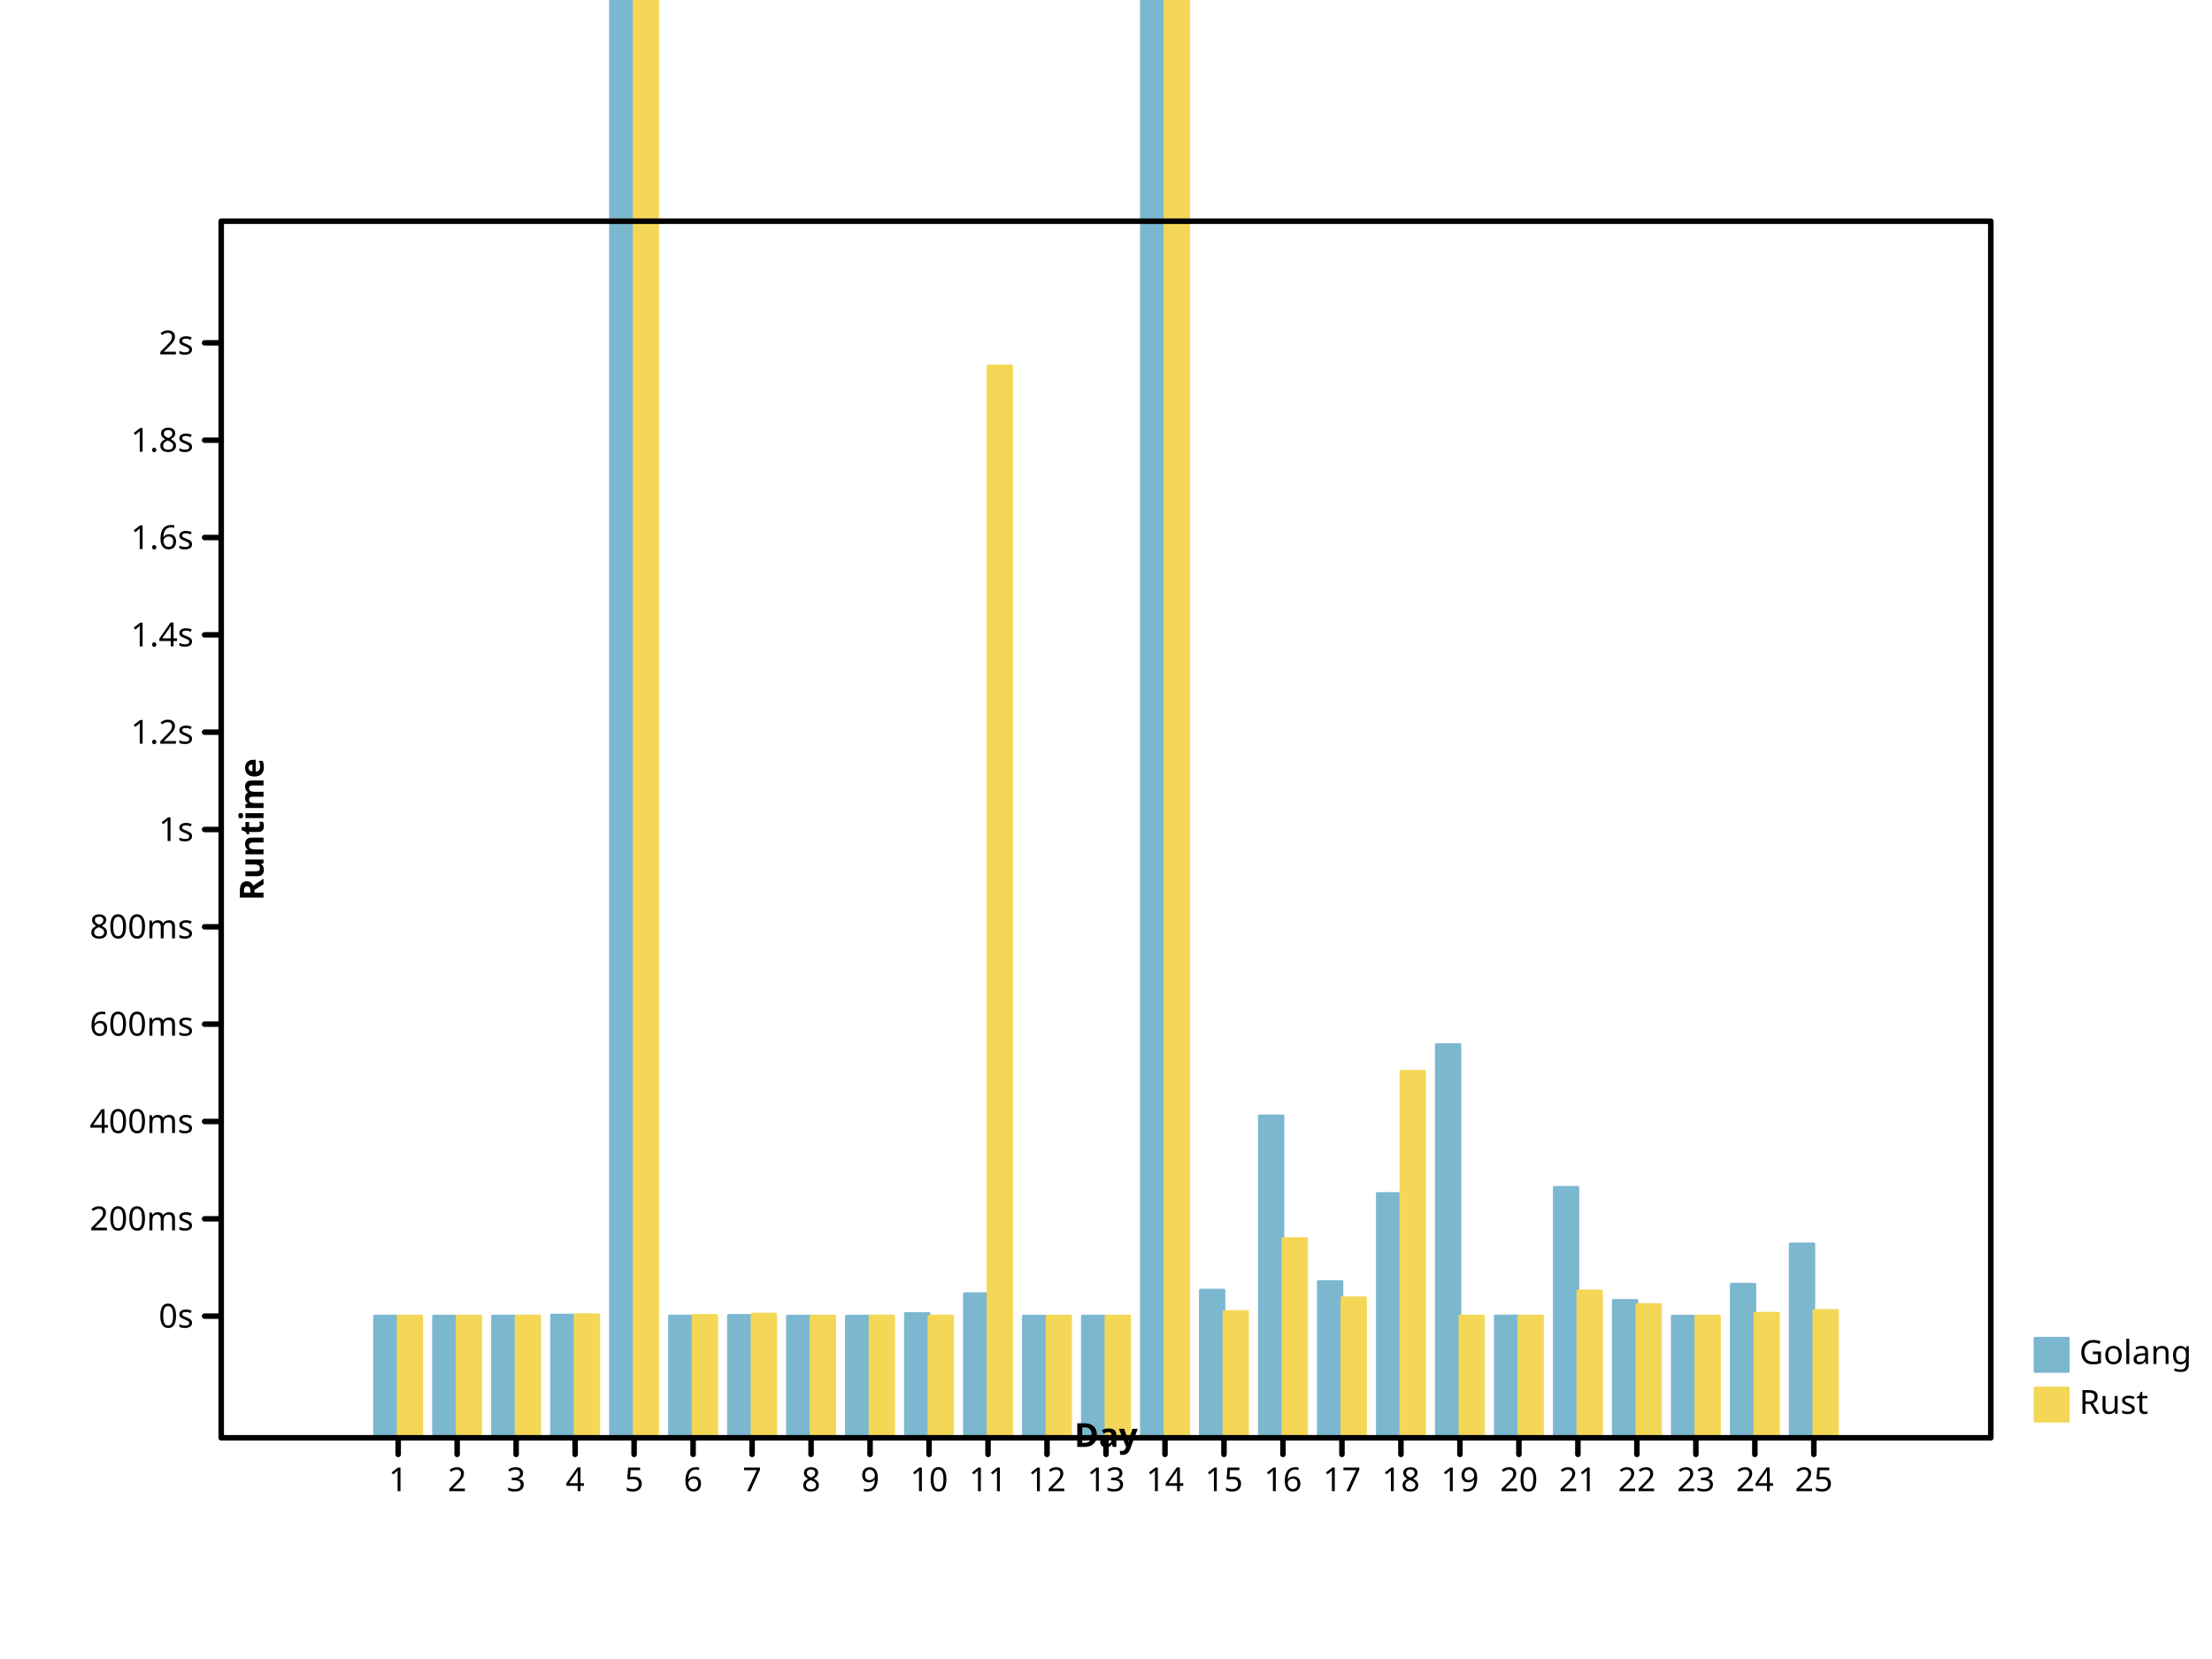
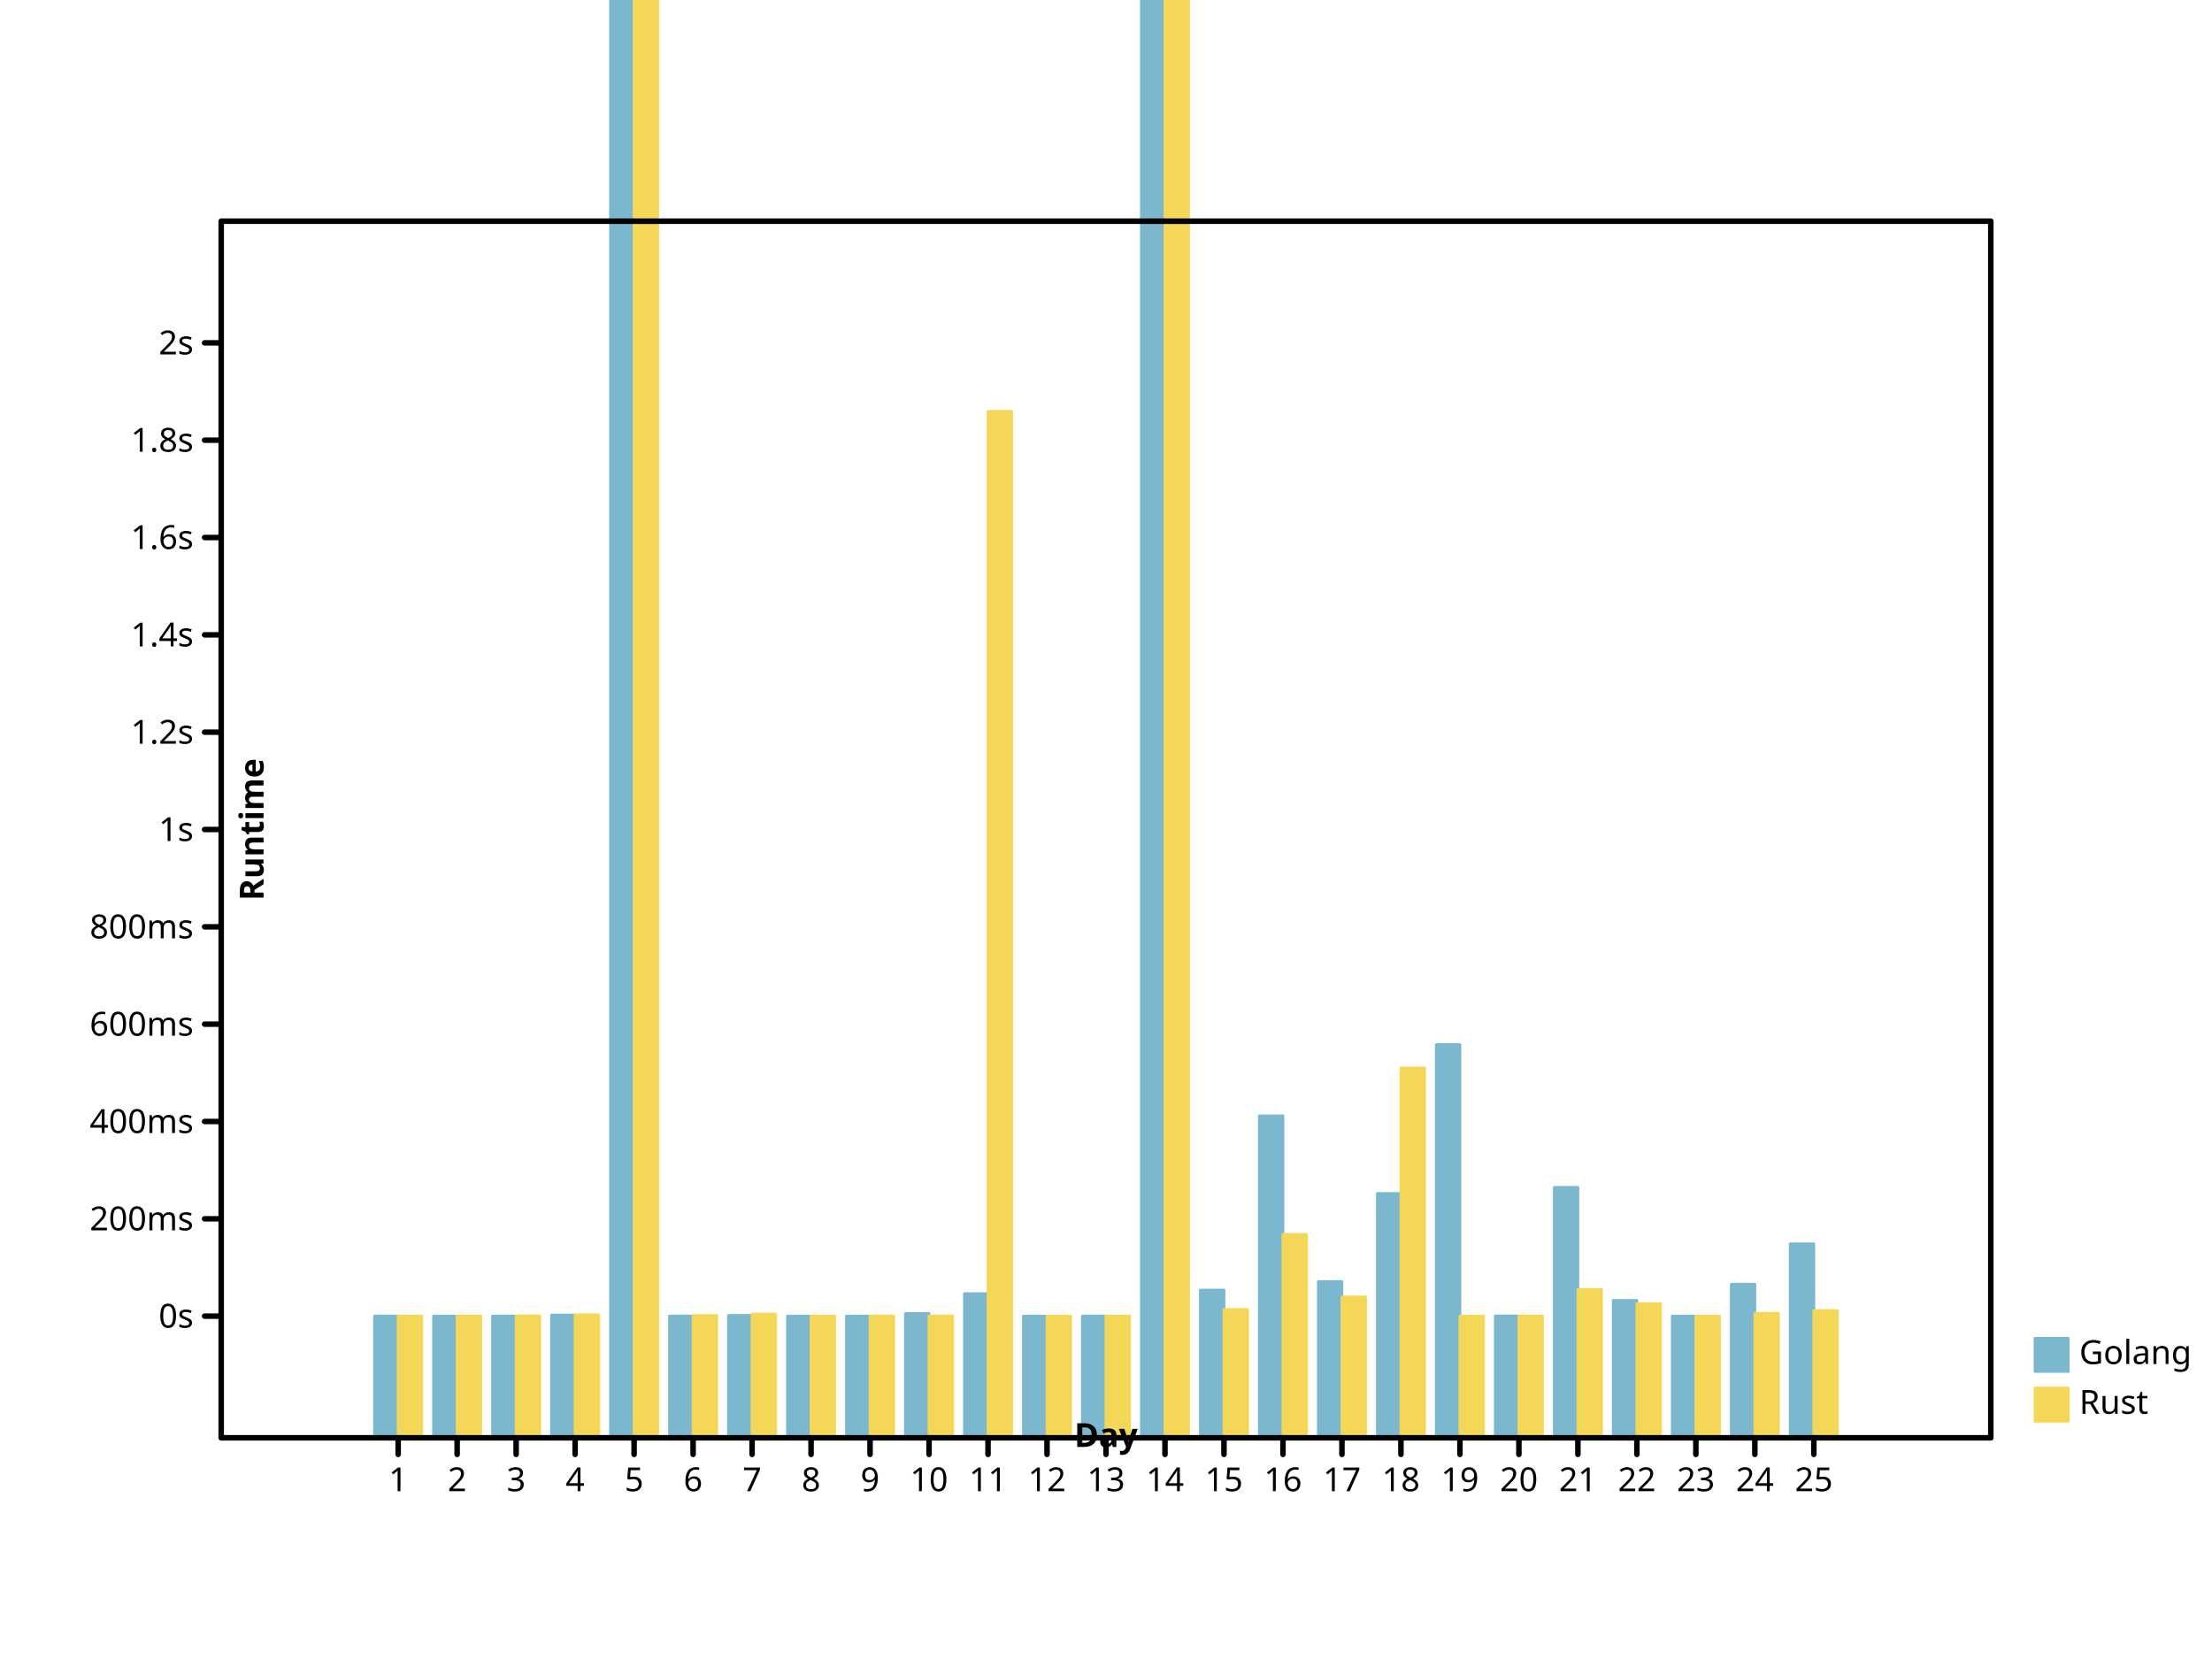
- <svg xmlns="http://www.w3.org/2000/svg" width="800" height="600" viewbox="0 0 800 600" preserveAspectRatio="xMidYMid meet">
+ <svg xmlns="http://www.w3.org/2000/svg" height="600" viewbox="0 0 800 600" preserveAspectRatio="xMidYMid meet" width="800">
  <defs>
    <marker refX="5" refY="5" markerUnits="userSpaceOnUse" markerWidth="2%" markerHeight="2%" id="circle" viewBox="0 0 10 10 ">
      <circle fill="none" stroke="black" cx="5" cy="5" r="3" />
    </marker>
-     <marker refX="5" refY="5" markerUnits="userSpaceOnUse" markerWidth="2%" markerHeight="2%" id="filled-circle" viewBox="0 0 10 10 ">
-       <circle cy="5" r="3" fill="black" stroke="none" cx="5" />
+     <marker markerWidth="2%" markerHeight="2%" id="filled-circle" viewBox="0 0 10 10 " refX="5" refY="5" markerUnits="userSpaceOnUse">
+       <circle cx="5" cy="5" r="3" fill="black" stroke="none" />
    </marker>
-     <marker refX="5" refY="5" markerUnits="userSpaceOnUse" markerWidth="2%" markerHeight="2%" id="square" viewBox="0 0 10 10 ">
-       <rect width="6" height="6" fill="none" stroke="black" x="2" y="2" />
+     <marker id="square" viewBox="0 0 10 10 " refX="5" refY="5" markerUnits="userSpaceOnUse" markerWidth="2%" markerHeight="2%">
+       <rect x="2" y="2" width="6" height="6" fill="none" stroke="black" />
    </marker>
-     <marker refY="5" markerUnits="userSpaceOnUse" markerWidth="2%" markerHeight="2%" id="filled-square" viewBox="0 0 10 10 " refX="5">
-       <rect width="6" height="6" fill="black" stroke="none" x="2" y="2" />
+     <marker markerHeight="2%" id="filled-square" viewBox="0 0 10 10 " refX="5" refY="5" markerUnits="userSpaceOnUse" markerWidth="2%">
+       <rect x="2" y="2" width="6" height="6" fill="black" stroke="none" />
    </marker>
  </defs>
-   <g stroke-linejoin="round" transform="translate(80 520 )scale(1 -1 )" fill="hsl(198, 47%, 65%)" stroke="hsl(198, 47%, 65%)" stroke-width="1px" stroke-linecap="round">
-     <rect y="0" width="8.533333e+00" height="4.402293e+01" vector-effect="non-scaling-stroke" x="5.546667e+01" />
-     <rect y="0" width="8.533333e+00" height="4.400316e+01" vector-effect="non-scaling-stroke" x="7.680000e+01" />
-     <rect vector-effect="non-scaling-stroke" x="9.813333e+01" y="0" width="8.533333e+00" height="4.401297e+01" />
-     <rect width="8.533333e+00" height="4.438271e+01" vector-effect="non-scaling-stroke" x="1.194667e+02" y="0" />
-     <rect x="1.408000e+02" y="0" width="8.533333e+00" height="1.070238e+03" vector-effect="non-scaling-stroke" />
-     <rect width="8.533333e+00" height="4.404357e+01" vector-effect="non-scaling-stroke" x="1.621333e+02" y="0" />
-     <rect vector-effect="non-scaling-stroke" x="1.834667e+02" y="0" width="8.533333e+00" height="4.425931e+01" />
-     <rect height="4.400113e+01" vector-effect="non-scaling-stroke" x="2.048000e+02" y="0" width="8.533333e+00" />
+   <g stroke-width="1px" stroke-linecap="round" stroke-linejoin="round" transform="translate(80 520 )scale(1 -1 )" fill="hsl(198, 47%, 65%)" stroke="hsl(198, 47%, 65%)">
+     <rect width="8.533333e+00" height="4.402293e+01" vector-effect="non-scaling-stroke" x="5.546667e+01" y="0" />
+     <rect height="4.400316e+01" vector-effect="non-scaling-stroke" x="7.680000e+01" y="0" width="8.533333e+00" />
+     <rect height="4.401297e+01" vector-effect="non-scaling-stroke" x="9.813333e+01" y="0" width="8.533333e+00" />
+     <rect height="4.438271e+01" vector-effect="non-scaling-stroke" x="1.194667e+02" y="0" width="8.533333e+00" />
+     <rect height="1.070238e+03" vector-effect="non-scaling-stroke" x="1.408000e+02" y="0" width="8.533333e+00" />
+     <rect vector-effect="non-scaling-stroke" x="1.621333e+02" y="0" width="8.533333e+00" height="4.404357e+01" />
+     <rect x="1.834667e+02" y="0" width="8.533333e+00" height="4.425931e+01" vector-effect="non-scaling-stroke" />
+     <rect x="2.048000e+02" y="0" width="8.533333e+00" height="4.400113e+01" vector-effect="non-scaling-stroke" />
    <rect vector-effect="non-scaling-stroke" x="2.261333e+02" y="0" width="8.533333e+00" height="4.400384e+01" />
-     <rect height="4.493408e+01" vector-effect="non-scaling-stroke" x="2.474667e+02" y="0" width="8.533333e+00" />
-     <rect y="0" width="8.533333e+00" height="5.211978e+01" vector-effect="non-scaling-stroke" x="2.688000e+02" />
-     <rect width="8.533333e+00" height="4.400078e+01" vector-effect="non-scaling-stroke" x="2.901333e+02" y="0" />
-     <rect y="0" width="8.533333e+00" height="4.402171e+01" vector-effect="non-scaling-stroke" x="3.114667e+02" />
+     <rect width="8.533333e+00" height="4.493408e+01" vector-effect="non-scaling-stroke" x="2.474667e+02" y="0" />
+     <rect vector-effect="non-scaling-stroke" x="2.688000e+02" y="0" width="8.533333e+00" height="5.211978e+01" />
+     <rect height="4.400078e+01" vector-effect="non-scaling-stroke" x="2.901333e+02" y="0" width="8.533333e+00" />
+     <rect height="4.402171e+01" vector-effect="non-scaling-stroke" x="3.114667e+02" y="0" width="8.533333e+00" />
    <rect y="0" width="8.533333e+00" height="2.288627e+03" vector-effect="non-scaling-stroke" x="3.328000e+02" />
-     <rect height="5.340787e+01" vector-effect="non-scaling-stroke" x="3.541333e+02" y="0" width="8.533333e+00" />
-     <rect width="8.533333e+00" height="1.164259e+02" vector-effect="non-scaling-stroke" x="3.754667e+02" y="0" />
-     <rect height="5.650044e+01" vector-effect="non-scaling-stroke" x="3.968000e+02" y="0" width="8.533333e+00" />
-     <rect vector-effect="non-scaling-stroke" x="4.181333e+02" y="0" width="8.533333e+00" height="8.836078e+01" />
-     <rect height="1.421884e+02" vector-effect="non-scaling-stroke" x="4.394667e+02" y="0" width="8.533333e+00" />
-     <rect vector-effect="non-scaling-stroke" x="4.608000e+02" y="0" width="8.533333e+00" height="4.406033e+01" />
-     <rect y="0" width="8.533333e+00" height="9.056425e+01" vector-effect="non-scaling-stroke" x="4.821333e+02" />
-     <rect height="4.968340e+01" vector-effect="non-scaling-stroke" x="5.034667e+02" y="0" width="8.533333e+00" />
-     <rect y="0" width="8.533333e+00" height="4.400187e+01" vector-effect="non-scaling-stroke" x="5.248000e+02" />
+     <rect vector-effect="non-scaling-stroke" x="3.541333e+02" y="0" width="8.533333e+00" height="5.340787e+01" />
+     <rect vector-effect="non-scaling-stroke" x="3.754667e+02" y="0" width="8.533333e+00" height="1.164259e+02" />
+     <rect vector-effect="non-scaling-stroke" x="3.968000e+02" y="0" width="8.533333e+00" height="5.650044e+01" />
+     <rect x="4.181333e+02" y="0" width="8.533333e+00" height="8.836078e+01" vector-effect="non-scaling-stroke" />
+     <rect vector-effect="non-scaling-stroke" x="4.394667e+02" y="0" width="8.533333e+00" height="1.421884e+02" />
+     <rect height="4.406033e+01" vector-effect="non-scaling-stroke" x="4.608000e+02" y="0" width="8.533333e+00" />
+     <rect width="8.533333e+00" height="9.056425e+01" vector-effect="non-scaling-stroke" x="4.821333e+02" y="0" />
+     <rect y="0" width="8.533333e+00" height="4.968340e+01" vector-effect="non-scaling-stroke" x="5.034667e+02" />
+     <rect x="5.248000e+02" y="0" width="8.533333e+00" height="4.400187e+01" vector-effect="non-scaling-stroke" />
    <rect vector-effect="non-scaling-stroke" x="5.461333e+02" y="0" width="8.533333e+00" height="5.553694e+01" />
-     <rect vector-effect="non-scaling-stroke" x="5.674667e+02" y="0" width="8.533333e+00" height="7.013672e+01" />
+     <rect x="5.674667e+02" y="0" width="8.533333e+00" height="7.013672e+01" vector-effect="non-scaling-stroke" />
  </g>
  <g fill="hsl(49, 88%, 65%)" stroke="hsl(49, 88%, 65%)" stroke-width="1px" stroke-linecap="round" stroke-linejoin="round" transform="translate(80 520 )scale(1 -1 )">
-     <rect vector-effect="non-scaling-stroke" x="64" y="0" width="8.533333e+00" height="4.401396e+01" />
-     <rect vector-effect="non-scaling-stroke" x="8.533333e+01" y="0" width="8.533333e+00" height="4.402513e+01" />
-     <rect width="8.533333e+00" height="4.406720e+01" vector-effect="non-scaling-stroke" x="1.066667e+02" y="0" />
-     <rect x="128" y="0" width="8.533333e+00" height="4.450592e+01" vector-effect="non-scaling-stroke" />
-     <rect x="1.493333e+02" y="0" width="8.533333e+00" height="1.200762e+03" vector-effect="non-scaling-stroke" />
-     <rect y="0" width="8.533333e+00" height="4.425468e+01" vector-effect="non-scaling-stroke" x="1.706667e+02" />
-     <rect height="4.477638e+01" vector-effect="non-scaling-stroke" x="192" y="0" width="8.533333e+00" />
-     <rect width="8.533333e+00" height="4.400371e+01" vector-effect="non-scaling-stroke" x="2.133333e+02" y="0" />
-     <rect vector-effect="non-scaling-stroke" x="2.346667e+02" y="0" width="8.533333e+00" height="4.404686e+01" />
-     <rect x="2.560000e+02" y="0" width="8.533333e+00" height="4.404691e+01" vector-effect="non-scaling-stroke" />
-     <rect vector-effect="non-scaling-stroke" x="2.773333e+02" y="0" width="8.533333e+00" height="3.876537e+02" />
-     <rect y="0" width="8.533333e+00" height="4.400061e+01" vector-effect="non-scaling-stroke" x="2.986667e+02" />
-     <rect x="320" y="0" width="8.533333e+00" height="4.403197e+01" vector-effect="non-scaling-stroke" />
-     <rect height="9.910577e+03" vector-effect="non-scaling-stroke" x="3.413333e+02" y="0" width="8.533333e+00" />
-     <rect height="4.566527e+01" vector-effect="non-scaling-stroke" x="3.626667e+02" y="0" width="8.533333e+00" />
-     <rect height="7.205123e+01" vector-effect="non-scaling-stroke" x="384" y="0" width="8.533333e+00" />
-     <rect x="4.053333e+02" y="0" width="8.533333e+00" height="5.063901e+01" vector-effect="non-scaling-stroke" />
-     <rect vector-effect="non-scaling-stroke" x="4.266667e+02" y="0" width="8.533333e+00" height="1.325817e+02" />
-     <rect vector-effect="non-scaling-stroke" x="448" y="0" width="8.533333e+00" height="4.400001e+01" />
-     <rect width="8.533333e+00" height="4.402785e+01" vector-effect="non-scaling-stroke" x="4.693333e+02" y="0" />
-     <rect vector-effect="non-scaling-stroke" x="4.906667e+02" y="0" width="8.533333e+00" height="5.312842e+01" />
-     <rect width="8.533333e+00" height="4.821383e+01" vector-effect="non-scaling-stroke" x="512" y="0" />
-     <rect width="8.533333e+00" height="4.400136e+01" vector-effect="non-scaling-stroke" x="5.333333e+02" y="0" />
-     <rect width="8.533333e+00" height="4.503639e+01" vector-effect="non-scaling-stroke" x="5.546667e+02" y="0" />
-     <rect height="4.607895e+01" vector-effect="non-scaling-stroke" x="576" y="0" width="8.533333e+00" />
+     <rect vector-effect="non-scaling-stroke" x="64" y="0" width="8.533333e+00" height="4.401409e+01" />
+     <rect vector-effect="non-scaling-stroke" x="8.533333e+01" y="0" width="8.533333e+00" height="4.402473e+01" />
+     <rect y="0" width="8.533333e+00" height="4.406841e+01" vector-effect="non-scaling-stroke" x="1.066667e+02" />
+     <rect y="0" width="8.533333e+00" height="4.450029e+01" vector-effect="non-scaling-stroke" x="128" />
+     <rect x="1.493333e+02" y="0" width="8.533333e+00" height="1.201154e+03" vector-effect="non-scaling-stroke" />
+     <rect height="4.422489e+01" vector-effect="non-scaling-stroke" x="1.706667e+02" y="0" width="8.533333e+00" />
+     <rect y="0" width="8.533333e+00" height="4.478278e+01" vector-effect="non-scaling-stroke" x="192" />
+     <rect x="2.133333e+02" y="0" width="8.533333e+00" height="4.400370e+01" vector-effect="non-scaling-stroke" />
+     <rect x="2.346667e+02" y="0" width="8.533333e+00" height="4.404839e+01" vector-effect="non-scaling-stroke" />
+     <rect y="0" width="8.533333e+00" height="4.404573e+01" vector-effect="non-scaling-stroke" x="2.560000e+02" />
+     <rect width="8.533333e+00" height="3.712259e+02" vector-effect="non-scaling-stroke" x="2.773333e+02" y="0" />
+     <rect width="8.533333e+00" height="4.400066e+01" vector-effect="non-scaling-stroke" x="2.986667e+02" y="0" />
+     <rect x="320" y="0" width="8.533333e+00" height="4.403175e+01" vector-effect="non-scaling-stroke" />
+     <rect x="3.413333e+02" y="0" width="8.533333e+00" height="1.051574e+04" vector-effect="non-scaling-stroke" />
+     <rect y="0" width="8.533333e+00" height="4.640141e+01" vector-effect="non-scaling-stroke" x="3.626667e+02" />
+     <rect height="7.356190e+01" vector-effect="non-scaling-stroke" x="384" y="0" width="8.533333e+00" />
+     <rect y="0" width="8.533333e+00" height="5.091004e+01" vector-effect="non-scaling-stroke" x="4.053333e+02" />
+     <rect x="4.266667e+02" y="0" width="8.533333e+00" height="1.337494e+02" vector-effect="non-scaling-stroke" />
+     <rect height="4.400001e+01" vector-effect="non-scaling-stroke" x="448" y="0" width="8.533333e+00" />
+     <rect height="4.402899e+01" vector-effect="non-scaling-stroke" x="4.693333e+02" y="0" width="8.533333e+00" />
+     <rect vector-effect="non-scaling-stroke" x="4.906667e+02" y="0" width="8.533333e+00" height="5.365494e+01" />
+     <rect height="4.851195e+01" vector-effect="non-scaling-stroke" x="512" y="0" width="8.533333e+00" />
+     <rect height="4.400144e+01" vector-effect="non-scaling-stroke" x="5.333333e+02" y="0" width="8.533333e+00" />
+     <rect vector-effect="non-scaling-stroke" x="5.546667e+02" y="0" width="8.533333e+00" height="4.500477e+01" />
+     <rect x="576" y="0" width="8.533333e+00" height="4.601812e+01" vector-effect="non-scaling-stroke" />
  </g>
-   <g font-weight="normal" stroke-width="1px" stroke="hsl(198, 47%, 65%)" font-family="sans-serif" fill="hsl(198, 47%, 65%)" text-anchor="start" stroke-linejoin="round" dominant-baseline="hanging" stroke-linecap="round" font-size="12px" font-style="normal">
+   <g dominant-baseline="hanging" stroke-width="1px" font-family="sans-serif" font-style="normal" fill="hsl(198, 47%, 65%)" font-weight="normal" text-anchor="start" stroke-linejoin="round" font-size="12px" stroke="hsl(198, 47%, 65%)" stroke-linecap="round">
    <rect width="12" height="12" vector-effect="non-scaling-stroke" x="736" y="484" />
    <g fill="black" stroke="black">
-       <text x="752" y="484" dominant-baseline="hanging" stroke="none" vector-effect="non-scaling-stroke">Golang</text>
+       <text vector-effect="non-scaling-stroke" x="752" y="484" dominant-baseline="hanging" stroke="none">Golang</text>
    </g>
-     <g stroke="hsl(49, 88%, 65%)" dominant-baseline="hanging" stroke-linejoin="round" stroke-linecap="round" font-family="sans-serif" font-style="normal" text-anchor="start" font-weight="normal" stroke-width="1px" font-size="12px" fill="hsl(49, 88%, 65%)">
-       <rect width="12" height="12" vector-effect="non-scaling-stroke" x="736" y="502" />
+     <g font-size="12px" stroke-linejoin="round" stroke-width="1px" text-anchor="start" dominant-baseline="hanging" font-style="normal" fill="hsl(49, 88%, 65%)" stroke="hsl(49, 88%, 65%)" stroke-linecap="round" font-family="sans-serif" font-weight="normal">
+       <rect vector-effect="non-scaling-stroke" x="736" y="502" width="12" height="12" />
      <g fill="black" stroke="black">
-         <text stroke="none" vector-effect="non-scaling-stroke" x="752" y="502" dominant-baseline="hanging">Rust</text>
-         <g dominant-baseline="hanging" font-family="sans-serif" font-style="normal" stroke-linejoin="round" stroke-linecap="round" stroke-width="2px" fill="none" font-size="12px" font-weight="normal" text-anchor="start">
-           <rect x="80" y="80" width="640" height="440" vector-effect="non-scaling-stroke" />
+         <text vector-effect="non-scaling-stroke" x="752" y="502" dominant-baseline="hanging" stroke="none">Rust</text>
+         <g font-size="12px" text-anchor="start" stroke-linejoin="round" fill="none" dominant-baseline="hanging" font-family="sans-serif" stroke-linecap="round" stroke-width="2px" font-weight="normal" font-style="normal">
+           <rect height="440" vector-effect="non-scaling-stroke" x="80" y="80" width="640" />
        </g>
-         <g stroke-linejoin="round" font-weight="normal" text-anchor="start" stroke-linecap="round" font-size="12px" font-family="sans-serif" stroke-width="2px" dominant-baseline="hanging" font-style="normal" transform="translate(80 520 )scale(1 -1 )" fill="none" stroke="black">
+         <g stroke-linejoin="round" text-anchor="start" dominant-baseline="hanging" font-style="normal" transform="translate(80 520 )scale(1 -1 )" fill="none" stroke="black" stroke-linecap="round" font-family="sans-serif" stroke-width="2px" font-weight="normal" font-size="12px">
          <path d="M64,0 L64,-6 M8.533333e+01,0 L8.533333e+01,-6 M1.066667e+02,0 L1.066667e+02,-6 M128,0 L128,-6 M1.493333e+02,0 L1.493333e+02,-6 M1.706667e+02,0 L1.706667e+02,-6 M192,0 L192,-6 M2.133333e+02,0 L2.133333e+02,-6 M2.346667e+02,0 L2.346667e+02,-6 M256,0 L256,-6 M2.773333e+02,0 L2.773333e+02,-6 M2.986667e+02,0 L2.986667e+02,-6 M320,0 L320,-6 M3.413333e+02,0 L3.413333e+02,-6 M3.626667e+02,0 L3.626667e+02,-6 M384,0 L384,-6 M4.053333e+02,0 L4.053333e+02,-6 M4.266667e+02,0 L4.266667e+02,-6 M448,0 L448,-6 M4.693333e+02,0 L4.693333e+02,-6 M4.906667e+02,0 L4.906667e+02,-6 M512,0 L512,-6 M5.333333e+02,0 L5.333333e+02,-6 M5.546667e+02,0 L5.546667e+02,-6 M576,0 L576,-6 " vector-effect="non-scaling-stroke" />
        </g>
-         <g stroke="black" font-family="sans-serif" text-anchor="middle" stroke-width="2px" font-weight="normal" dominant-baseline="hanging" fill="black" font-size="12px" font-style="normal" transform="translate(80 520 )scale(1 1 )" stroke-linejoin="round" stroke-linecap="round">
-           <text vector-effect="non-scaling-stroke" x="64" y="10" dominant-baseline="hanging" stroke="none">1</text>
-           <text dominant-baseline="hanging" stroke="none" vector-effect="non-scaling-stroke" x="8.533333e+01" y="10">2</text>
+         <g font-weight="normal" text-anchor="middle" dominant-baseline="hanging" fill="black" font-size="12px" stroke-width="2px" stroke-linecap="round" stroke-linejoin="round" font-family="sans-serif" font-style="normal" transform="translate(80 520 )scale(1 1 )" stroke="black">
+           <text y="10" dominant-baseline="hanging" stroke="none" vector-effect="non-scaling-stroke" x="64">1</text>
+           <text x="8.533333e+01" y="10" dominant-baseline="hanging" stroke="none" vector-effect="non-scaling-stroke">2</text>
          <text stroke="none" vector-effect="non-scaling-stroke" x="1.066667e+02" y="10" dominant-baseline="hanging">3</text>
-           <text y="10" dominant-baseline="hanging" stroke="none" vector-effect="non-scaling-stroke" x="128">4</text>
-           <text stroke="none" vector-effect="non-scaling-stroke" x="1.493333e+02" y="10" dominant-baseline="hanging">5</text>
-           <text x="1.706667e+02" y="10" dominant-baseline="hanging" stroke="none" vector-effect="non-scaling-stroke">6</text>
-           <text x="192" y="10" dominant-baseline="hanging" stroke="none" vector-effect="non-scaling-stroke">7</text>
-           <text y="10" dominant-baseline="hanging" stroke="none" vector-effect="non-scaling-stroke" x="2.133333e+02">8</text>
-           <text stroke="none" vector-effect="non-scaling-stroke" x="2.346667e+02" y="10" dominant-baseline="hanging">9</text>
-           <text vector-effect="non-scaling-stroke" x="256" y="10" dominant-baseline="hanging" stroke="none">10</text>
-           <text dominant-baseline="hanging" stroke="none" vector-effect="non-scaling-stroke" x="2.773333e+02" y="10">11</text>
-           <text dominant-baseline="hanging" stroke="none" vector-effect="non-scaling-stroke" x="2.986667e+02" y="10">12</text>
-           <text dominant-baseline="hanging" stroke="none" vector-effect="non-scaling-stroke" x="320" y="10">13</text>
+           <text dominant-baseline="hanging" stroke="none" vector-effect="non-scaling-stroke" x="128" y="10">4</text>
+           <text vector-effect="non-scaling-stroke" x="1.493333e+02" y="10" dominant-baseline="hanging" stroke="none">5</text>
+           <text vector-effect="non-scaling-stroke" x="1.706667e+02" y="10" dominant-baseline="hanging" stroke="none">6</text>
+           <text y="10" dominant-baseline="hanging" stroke="none" vector-effect="non-scaling-stroke" x="192">7</text>
+           <text stroke="none" vector-effect="non-scaling-stroke" x="2.133333e+02" y="10" dominant-baseline="hanging">8</text>
+           <text vector-effect="non-scaling-stroke" x="2.346667e+02" y="10" dominant-baseline="hanging" stroke="none">9</text>
+           <text stroke="none" vector-effect="non-scaling-stroke" x="256" y="10" dominant-baseline="hanging">10</text>
+           <text x="2.773333e+02" y="10" dominant-baseline="hanging" stroke="none" vector-effect="non-scaling-stroke">11</text>
+           <text stroke="none" vector-effect="non-scaling-stroke" x="2.986667e+02" y="10" dominant-baseline="hanging">12</text>
+           <text stroke="none" vector-effect="non-scaling-stroke" x="320" y="10" dominant-baseline="hanging">13</text>
          <text dominant-baseline="hanging" stroke="none" vector-effect="non-scaling-stroke" x="3.413333e+02" y="10">14</text>
-           <text y="10" dominant-baseline="hanging" stroke="none" vector-effect="non-scaling-stroke" x="3.626667e+02">15</text>
-           <text y="10" dominant-baseline="hanging" stroke="none" vector-effect="non-scaling-stroke" x="384">16</text>
-           <text dominant-baseline="hanging" stroke="none" vector-effect="non-scaling-stroke" x="4.053333e+02" y="10">17</text>
-           <text stroke="none" vector-effect="non-scaling-stroke" x="4.266667e+02" y="10" dominant-baseline="hanging">18</text>
+           <text stroke="none" vector-effect="non-scaling-stroke" x="3.626667e+02" y="10" dominant-baseline="hanging">15</text>
+           <text stroke="none" vector-effect="non-scaling-stroke" x="384" y="10" dominant-baseline="hanging">16</text>
+           <text vector-effect="non-scaling-stroke" x="4.053333e+02" y="10" dominant-baseline="hanging" stroke="none">17</text>
+           <text x="4.266667e+02" y="10" dominant-baseline="hanging" stroke="none" vector-effect="non-scaling-stroke">18</text>
          <text x="448" y="10" dominant-baseline="hanging" stroke="none" vector-effect="non-scaling-stroke">19</text>
          <text stroke="none" vector-effect="non-scaling-stroke" x="4.693333e+02" y="10" dominant-baseline="hanging">20</text>
-           <text x="4.906667e+02" y="10" dominant-baseline="hanging" stroke="none" vector-effect="non-scaling-stroke">21</text>
-           <text vector-effect="non-scaling-stroke" x="512" y="10" dominant-baseline="hanging" stroke="none">22</text>
+           <text stroke="none" vector-effect="non-scaling-stroke" x="4.906667e+02" y="10" dominant-baseline="hanging">21</text>
+           <text stroke="none" vector-effect="non-scaling-stroke" x="512" y="10" dominant-baseline="hanging">22</text>
          <text vector-effect="non-scaling-stroke" x="5.333333e+02" y="10" dominant-baseline="hanging" stroke="none">23</text>
-           <text y="10" dominant-baseline="hanging" stroke="none" vector-effect="non-scaling-stroke" x="5.546667e+02">24</text>
+           <text x="5.546667e+02" y="10" dominant-baseline="hanging" stroke="none" vector-effect="non-scaling-stroke">24</text>
          <text stroke="none" vector-effect="non-scaling-stroke" x="576" y="10" dominant-baseline="hanging">25</text>
        </g>
-         <g stroke-width="2px" font-weight="bold" font-family="sans-serif" font-size="12px" text-anchor="middle" stroke-linejoin="round" dominant-baseline="baseline" transform="translate(80 520 )scale(1 1 )rotate(0 0 0 )" fill="black" stroke="black" stroke-linecap="round" font-style="normal">
+         <g stroke-width="2px" dominant-baseline="baseline" stroke="black" stroke-linecap="round" stroke-linejoin="round" font-family="sans-serif" font-size="12px" font-weight="bold" text-anchor="middle" font-style="normal" transform="translate(80 520 )scale(1 1 )rotate(0 0 0 )" fill="black">
          <text stroke="none" vector-effect="non-scaling-stroke" x="320" y="-6" dominant-baseline="baseline">Day</text>
        </g>
-         <g text-anchor="middle" dominant-baseline="baseline" fill="black" stroke-linecap="round" font-family="sans-serif" font-size="12px" font-style="normal" stroke-width="2px" stroke-linejoin="round" font-weight="bold" transform="translate(80 520 )scale(1 -1 )" stroke="black">
+         <g stroke-width="2px" stroke-linejoin="round" dominant-baseline="baseline" text-anchor="middle" stroke="black" stroke-linecap="round" font-family="sans-serif" font-size="12px" font-style="normal" transform="translate(80 520 )scale(1 -1 )" font-weight="bold" fill="black">
          <path vector-effect="non-scaling-stroke" d="M0,44 L-6,44 M0,7.920000e+01 L-6,7.920000e+01 M0,1.144000e+02 L-6,1.144000e+02 M0,1.496000e+02 L-6,1.496000e+02 M0,1.848000e+02 L-6,1.848000e+02 M0,220 L-6,220 M0,2.552000e+02 L-6,2.552000e+02 M0,2.904000e+02 L-6,2.904000e+02 M0,3.256000e+02 L-6,3.256000e+02 M0,3.608000e+02 L-6,3.608000e+02 M0,396 L-6,396 " />
        </g>
-         <g font-family="sans-serif" font-size="12px" font-weight="normal" stroke-linejoin="round" font-style="normal" text-anchor="end" transform="translate(80 520 )scale(1 1 )" fill="black" stroke="black" stroke-linecap="round" stroke-width="2px" dominant-baseline="middle">
-           <text vector-effect="non-scaling-stroke" x="-10" y="-44" dominant-baseline="middle" stroke="none">0s</text>
-           <text stroke="none" vector-effect="non-scaling-stroke" x="-10" y="-7.920000e+01" dominant-baseline="middle">200ms</text>
-           <text y="-1.144000e+02" dominant-baseline="middle" stroke="none" vector-effect="non-scaling-stroke" x="-10">400ms</text>
+         <g stroke-linejoin="round" text-anchor="end" font-family="sans-serif" font-size="12px" fill="black" stroke="black" stroke-linecap="round" stroke-width="2px" font-weight="normal" dominant-baseline="middle" font-style="normal" transform="translate(80 520 )scale(1 1 )">
+           <text y="-44" dominant-baseline="middle" stroke="none" vector-effect="non-scaling-stroke" x="-10">0s</text>
+           <text x="-10" y="-7.920000e+01" dominant-baseline="middle" stroke="none" vector-effect="non-scaling-stroke">200ms</text>
+           <text stroke="none" vector-effect="non-scaling-stroke" x="-10" y="-1.144000e+02" dominant-baseline="middle">400ms</text>
          <text stroke="none" vector-effect="non-scaling-stroke" x="-10" y="-1.496000e+02" dominant-baseline="middle">600ms</text>
-           <text stroke="none" vector-effect="non-scaling-stroke" x="-10" y="-1.848000e+02" dominant-baseline="middle">800ms</text>
-           <text stroke="none" vector-effect="non-scaling-stroke" x="-10" y="-220" dominant-baseline="middle">1s</text>
-           <text x="-10" y="-2.552000e+02" dominant-baseline="middle" stroke="none" vector-effect="non-scaling-stroke">1.2s</text>
-           <text y="-2.904000e+02" dominant-baseline="middle" stroke="none" vector-effect="non-scaling-stroke" x="-10">1.4s</text>
-           <text dominant-baseline="middle" stroke="none" vector-effect="non-scaling-stroke" x="-10" y="-3.256000e+02">1.6s</text>
-           <text vector-effect="non-scaling-stroke" x="-10" y="-3.608000e+02" dominant-baseline="middle" stroke="none">1.8s</text>
-           <text vector-effect="non-scaling-stroke" x="-10" y="-396" dominant-baseline="middle" stroke="none">2s</text>
+           <text vector-effect="non-scaling-stroke" x="-10" y="-1.848000e+02" dominant-baseline="middle" stroke="none">800ms</text>
+           <text vector-effect="non-scaling-stroke" x="-10" y="-220" dominant-baseline="middle" stroke="none">1s</text>
+           <text vector-effect="non-scaling-stroke" x="-10" y="-2.552000e+02" dominant-baseline="middle" stroke="none">1.2s</text>
+           <text dominant-baseline="middle" stroke="none" vector-effect="non-scaling-stroke" x="-10" y="-2.904000e+02">1.4s</text>
+           <text x="-10" y="-3.256000e+02" dominant-baseline="middle" stroke="none" vector-effect="non-scaling-stroke">1.6s</text>
+           <text stroke="none" vector-effect="non-scaling-stroke" x="-10" y="-3.608000e+02" dominant-baseline="middle">1.8s</text>
+           <text stroke="none" vector-effect="non-scaling-stroke" x="-10" y="-396" dominant-baseline="middle">2s</text>
        </g>
-         <g font-family="sans-serif" font-size="12px" font-style="normal" transform="translate(80 520 )scale(1 1 )rotate(-90 0 0 )" dominant-baseline="hanging" stroke-linejoin="round" stroke-linecap="round" text-anchor="middle" fill="black" stroke="black" font-weight="bold" stroke-width="2px">
-           <text x="220" y="6" dominant-baseline="hanging" stroke="none" vector-effect="non-scaling-stroke">Runtime</text>
+         <g font-weight="bold" dominant-baseline="hanging" stroke-width="2px" stroke="black" stroke-linecap="round" fill="black" text-anchor="middle" stroke-linejoin="round" font-family="sans-serif" font-size="12px" font-style="normal" transform="translate(80 520 )scale(1 1 )rotate(-90 0 0 )">
+           <text stroke="none" vector-effect="non-scaling-stroke" x="220" y="6" dominant-baseline="hanging">Runtime</text>
        </g>
      </g>
    </g>
  </g>
</svg>
